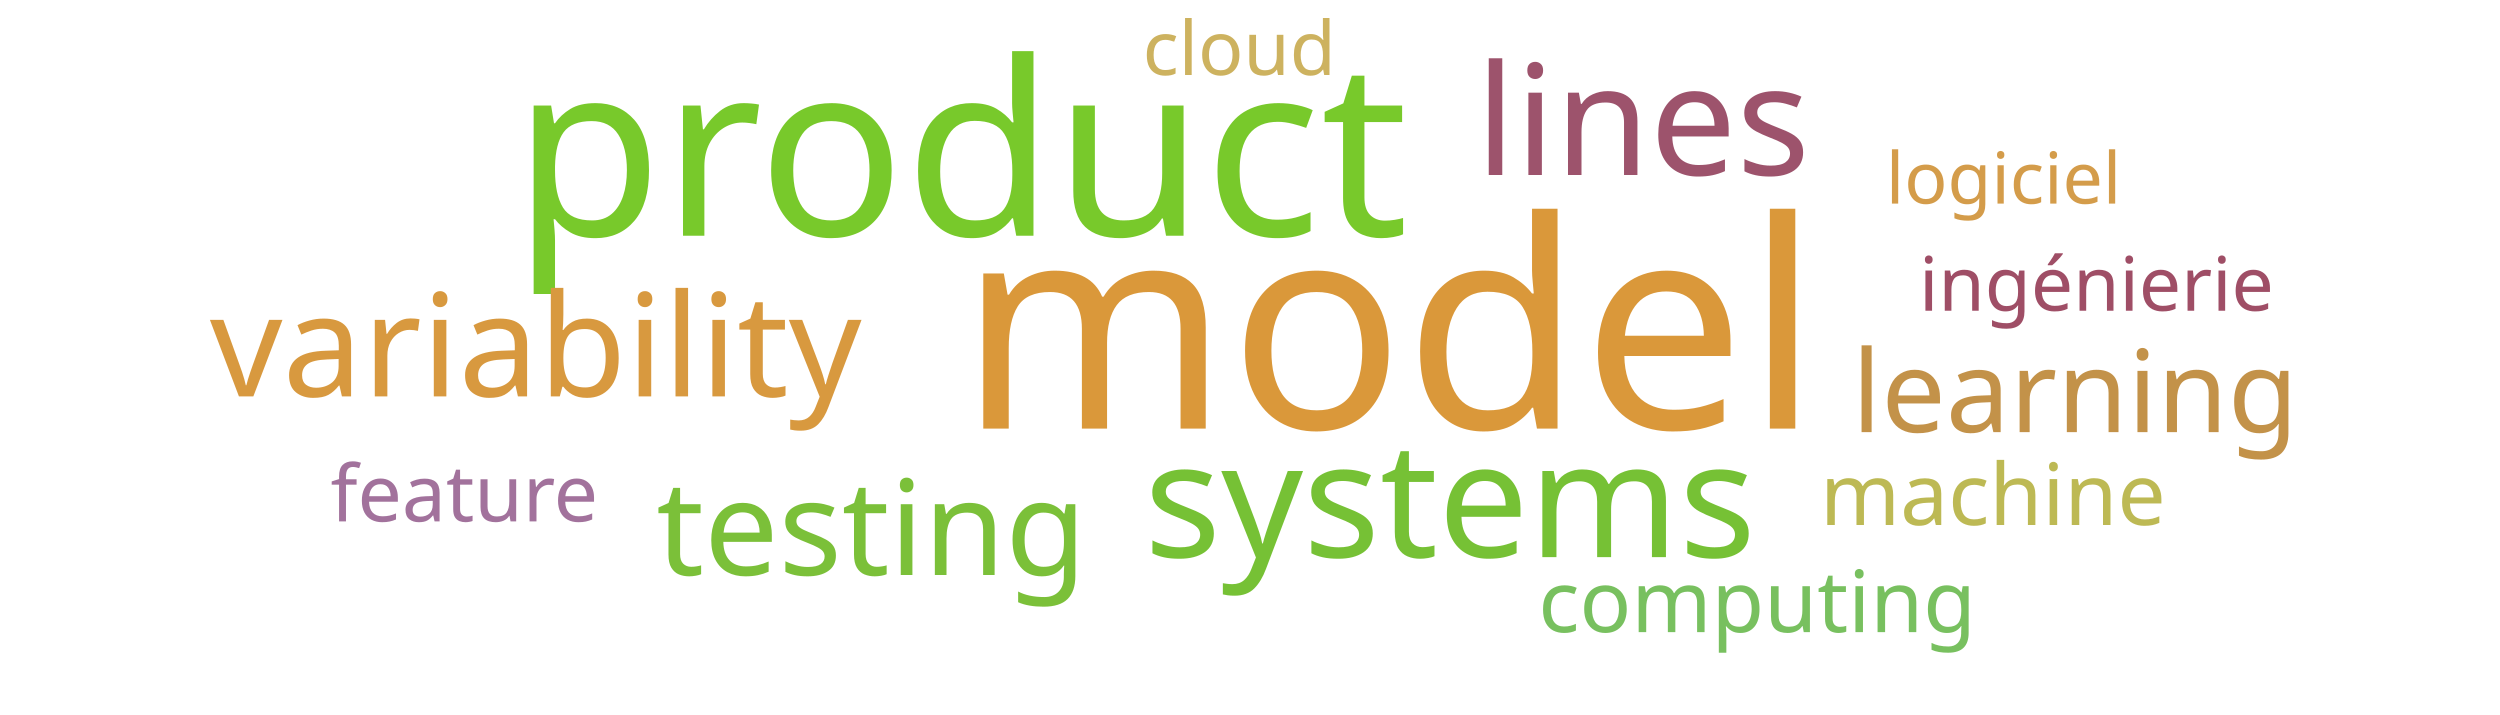
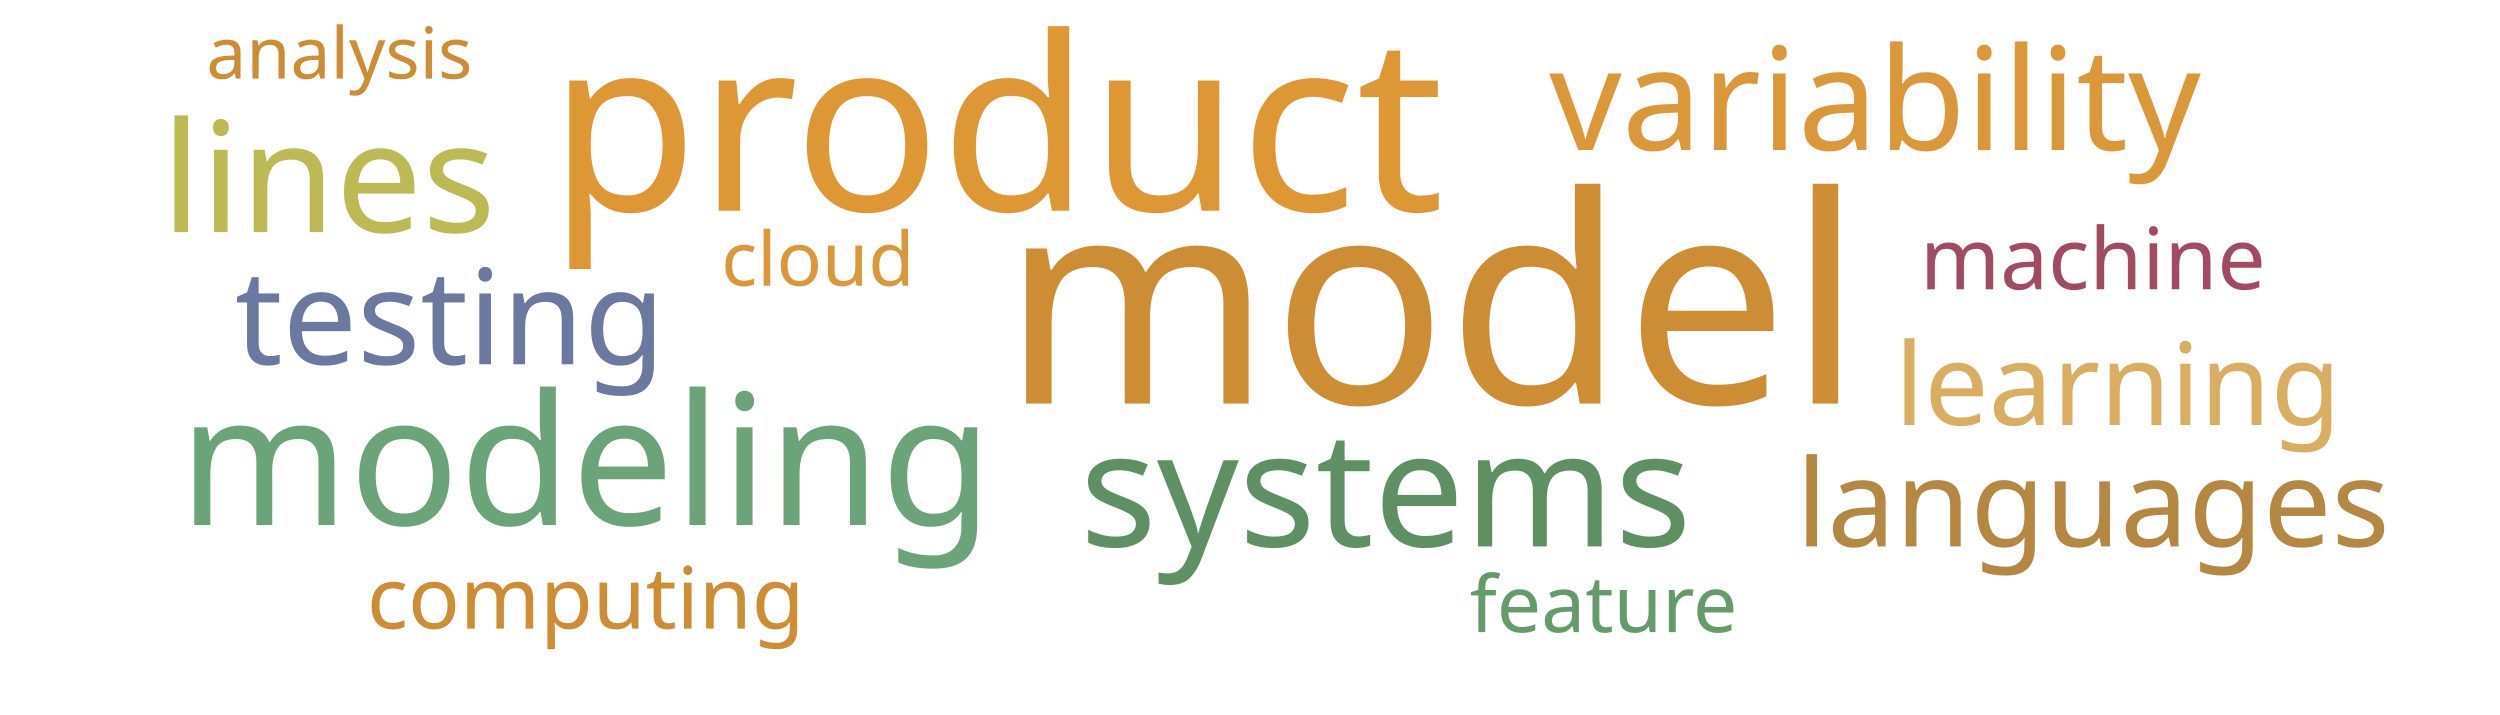
<svg xmlns="http://www.w3.org/2000/svg" width="700" height="200">
  <g transform="translate(350, 100)">
-     <text text-anchor="middle" style="font-family: Impact; font-size: 81px; fill: #da983a" transform="translate(39,20)rotate(0)">model</text>
-     <text text-anchor="middle" style="font-family: Impact; font-size: 68px; fill: #78c92b" transform="translate(-81,-34)rotate(0)">product</text>
-     <text text-anchor="middle" style="font-family: Impact; font-size: 45px; fill: #76c135" transform="translate(56,56)rotate(0)">systems</text>
-     <text text-anchor="middle" style="font-family: Impact; font-size: 43px; fill: #9d536c" transform="translate(110,-51)rotate(0)">lines</text>
-     <text text-anchor="middle" style="font-family: Impact; font-size: 40px; fill: #d8993f" transform="translate(-200,11)rotate(0)">variability</text>
-     <text text-anchor="middle" style="font-family: Impact; font-size: 37px; fill: #7bc039" transform="translate(-106,61)rotate(0)">testing</text>
-     <text text-anchor="middle" style="font-family: Impact; font-size: 32px; fill: #c39249" transform="translate(231,21)rotate(0)">learning</text>
-     <text text-anchor="middle" style="font-family: Impact; font-size: 24px; fill: #bdb954" transform="translate(208,47)rotate(0)">machine</text>
-     <text text-anchor="middle" style="font-family: Impact; font-size: 24px; fill: #78c05f" transform="translate(142,77)rotate(0)">computing</text>
-     <text text-anchor="middle" style="font-family: Impact; font-size: 22px; fill: #a2729c" transform="translate(-220,46)rotate(0)">feature</text>
-     <text text-anchor="middle" style="font-family: Impact; font-size: 21px; fill: #9f4e66" transform="translate(237,-13)rotate(0)">ingénierie</text>
-     <text text-anchor="middle" style="font-family: Impact; font-size: 21px; fill: #cdb25f" transform="translate(-3,-79)rotate(0)">cloud</text>
-     <text text-anchor="middle" style="font-family: Impact; font-size: 20px; fill: #d49c4a" transform="translate(211,-43)rotate(0)">logiciel</text>
+     <text text-anchor="middle" style="font-family: Impact; font-size: 81px; fill: #cc8d34" transform="translate(51,13)rotate(0)">model</text>
+     <text text-anchor="middle" style="font-family: Impact; font-size: 68px; fill: #dd9735" transform="translate(-71,-41)rotate(0)">product</text>
+     <text text-anchor="middle" style="font-family: Impact; font-size: 51px; fill: #6ca47a" transform="translate(-186,47)rotate(0)">modeling</text>
+     <text text-anchor="middle" style="font-family: Impact; font-size: 45px; fill: #5e9063" transform="translate(38,53)rotate(0)">systems</text>
+     <text text-anchor="middle" style="font-family: Impact; font-size: 43px; fill: #bdb954" transform="translate(-258,-35)rotate(0)">lines</text>
+     <text text-anchor="middle" style="font-family: Impact; font-size: 40px; fill: #da983a" transform="translate(175,-58)rotate(0)">variability</text>
+     <text text-anchor="middle" style="font-family: Impact; font-size: 37px; fill: #6b789f" transform="translate(-224,2)rotate(0)">testing</text>
+     <text text-anchor="middle" style="font-family: Impact; font-size: 34px; fill: #b48742" transform="translate(236,53)rotate(0)">languages</text>
+     <text text-anchor="middle" style="font-family: Impact; font-size: 32px; fill: #d9ae63" transform="translate(243,19)rotate(0)">learning</text>
+     <text text-anchor="middle" style="font-family: Impact; font-size: 24px; fill: #cc8d34" transform="translate(-186,76)rotate(0)">computing</text>
+     <text text-anchor="middle" style="font-family: Impact; font-size: 24px; fill: #a04b62" transform="translate(236,-19)rotate(0)">machine</text>
+     <text text-anchor="middle" style="font-family: Impact; font-size: 22px; fill: #659b6b" transform="translate(99,77)rotate(0)">feature</text>
+     <text text-anchor="middle" style="font-family: Impact; font-size: 21px; fill: #da983a" transform="translate(-121,-20)rotate(0)">cloud</text>
+     <text text-anchor="middle" style="font-family: Impact; font-size: 20px; fill: #cc8d34" transform="translate(-255,-78)rotate(0)">analysis</text>
  </g>
</svg>
